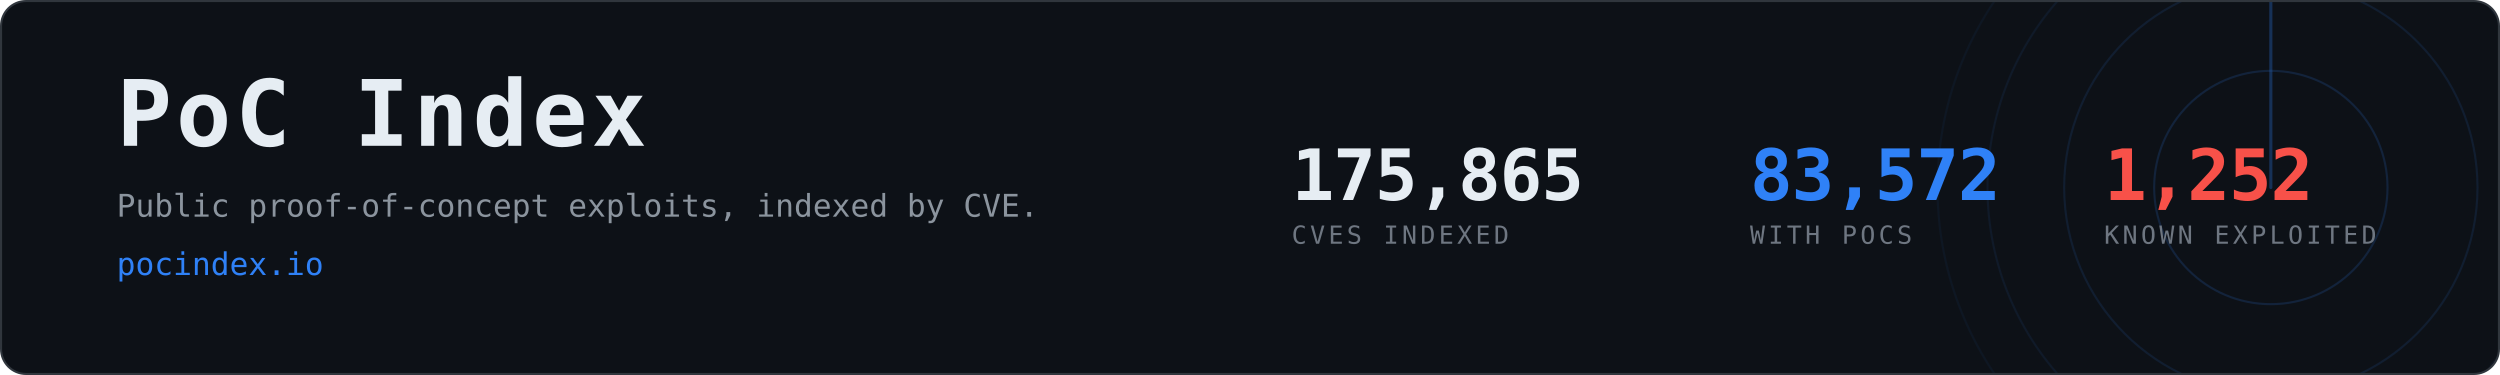
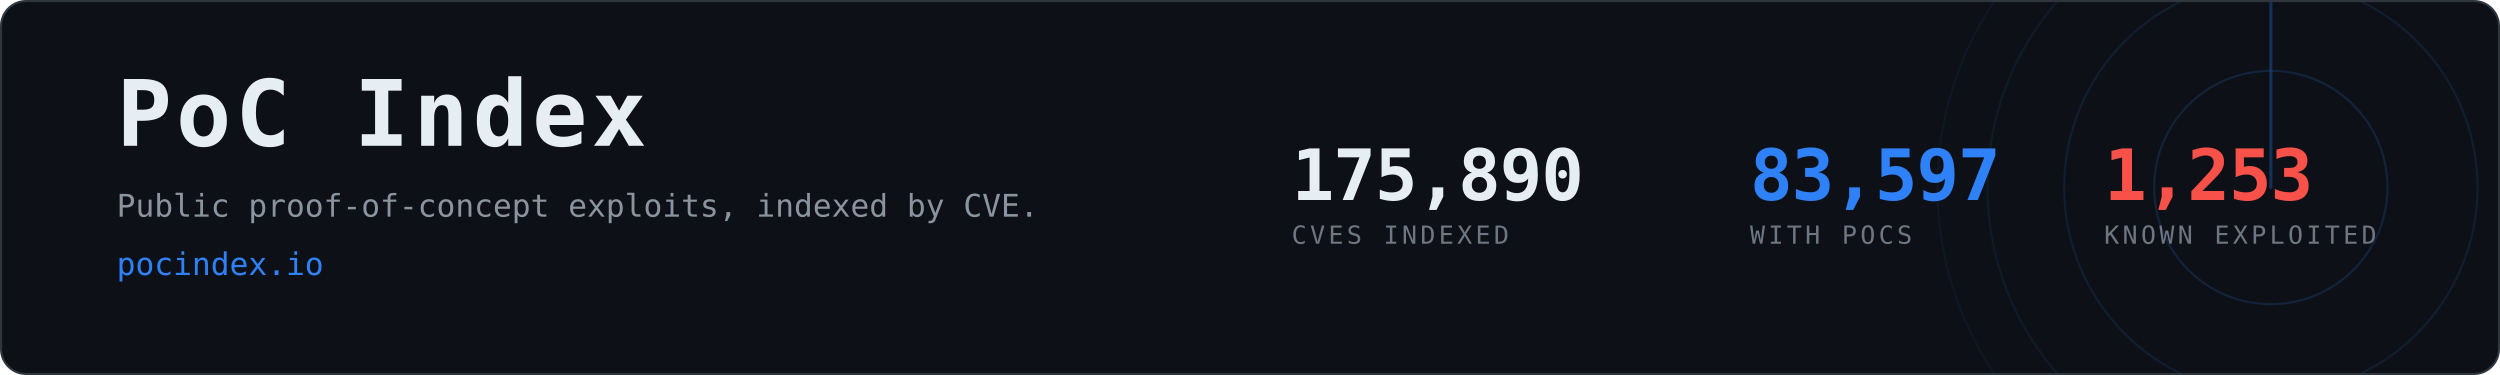
- <svg xmlns="http://www.w3.org/2000/svg" width="1200" height="180" viewBox="0 0 1200 180" role="img" aria-label="PoC Index, 83,572 CVEs with public proof-of-concept exploits">
+ <svg xmlns="http://www.w3.org/2000/svg" width="1200" height="180" viewBox="0 0 1200 180" role="img" aria-label="PoC Index, 83,597 CVEs with public proof-of-concept exploits">
  <clipPath id="card">
    <rect x="1" y="1" width="1198" height="178" rx="12" />
  </clipPath>
  <rect x="0.5" y="0.5" width="1199" height="179" rx="12" fill="#0d1117" stroke="#30363d" />
  <g clip-path="url(#card)" opacity="0.6">
    <g>
      <circle cx="1090" cy="90" r="56.0" fill="none" stroke="#2f81f7" stroke-width="1" opacity="0.270" />
      <circle cx="1090" cy="90" r="99.2" fill="none" stroke="#2f81f7" stroke-width="1" opacity="0.195" />
      <circle cx="1090" cy="90" r="136.0" fill="none" stroke="#2f81f7" stroke-width="1" opacity="0.135" />
      <circle cx="1090" cy="90" r="160.0" fill="none" stroke="#2f81f7" stroke-width="1" opacity="0.090" />
      <line x1="1090" y1="90" x2="1090" y2="-70.0" stroke="#2f81f7" stroke-width="1.5" stroke-linecap="round" opacity="0.480">
        <animateTransform attributeName="transform" type="rotate" from="0 1090 90" to="360 1090 90" dur="8s" repeatCount="indefinite" />
      </line>
    </g>
  </g>
  <text x="56" y="70" font-family="ui-monospace,SFMono-Regular,Menlo,Consolas,monospace" font-size="44" font-weight="700" fill="#e6edf3" letter-spacing="2">PoC Index</text>
  <text x="56" y="104" font-family="ui-monospace,SFMono-Regular,Menlo,Consolas,monospace" font-size="15" fill="#8b949e">
    Public proof-of-concept exploits, indexed by CVE.</text>
  <text x="56" y="132" font-family="ui-monospace,SFMono-Regular,Menlo,Consolas,monospace" font-size="15" fill="#2f81f7">pocindex.io</text>
-   <text x="620" y="96" font-family="ui-monospace,SFMono-Regular,Menlo,Consolas,monospace" font-size="34" font-weight="700" fill="#e6edf3" letter-spacing="-0.5">175,865</text>
+   <text x="620" y="96" font-family="ui-monospace,SFMono-Regular,Menlo,Consolas,monospace" font-size="34" font-weight="700" fill="#e6edf3" letter-spacing="-0.5">175,890</text>
  <text x="620" y="117" font-family="ui-monospace,SFMono-Regular,Menlo,Consolas,monospace" font-size="12" fill="#6e7681" letter-spacing="1.6">CVES INDEXED</text>
-   <text x="840" y="96" font-family="ui-monospace,SFMono-Regular,Menlo,Consolas,monospace" font-size="34" font-weight="700" fill="#2f81f7" letter-spacing="-0.5">83,572</text>
+   <text x="840" y="96" font-family="ui-monospace,SFMono-Regular,Menlo,Consolas,monospace" font-size="34" font-weight="700" fill="#2f81f7" letter-spacing="-0.5">83,597</text>
  <text x="840" y="117" font-family="ui-monospace,SFMono-Regular,Menlo,Consolas,monospace" font-size="12" fill="#6e7681" letter-spacing="1.6">WITH POCS</text>
-   <text x="1010" y="96" font-family="ui-monospace,SFMono-Regular,Menlo,Consolas,monospace" font-size="34" font-weight="700" fill="#f85149" letter-spacing="-0.5">1,252</text>
+   <text x="1010" y="96" font-family="ui-monospace,SFMono-Regular,Menlo,Consolas,monospace" font-size="34" font-weight="700" fill="#f85149" letter-spacing="-0.5">1,253</text>
  <text x="1010" y="117" font-family="ui-monospace,SFMono-Regular,Menlo,Consolas,monospace" font-size="12" fill="#6e7681" letter-spacing="1.6">KNOWN EXPLOITED</text>
</svg>
